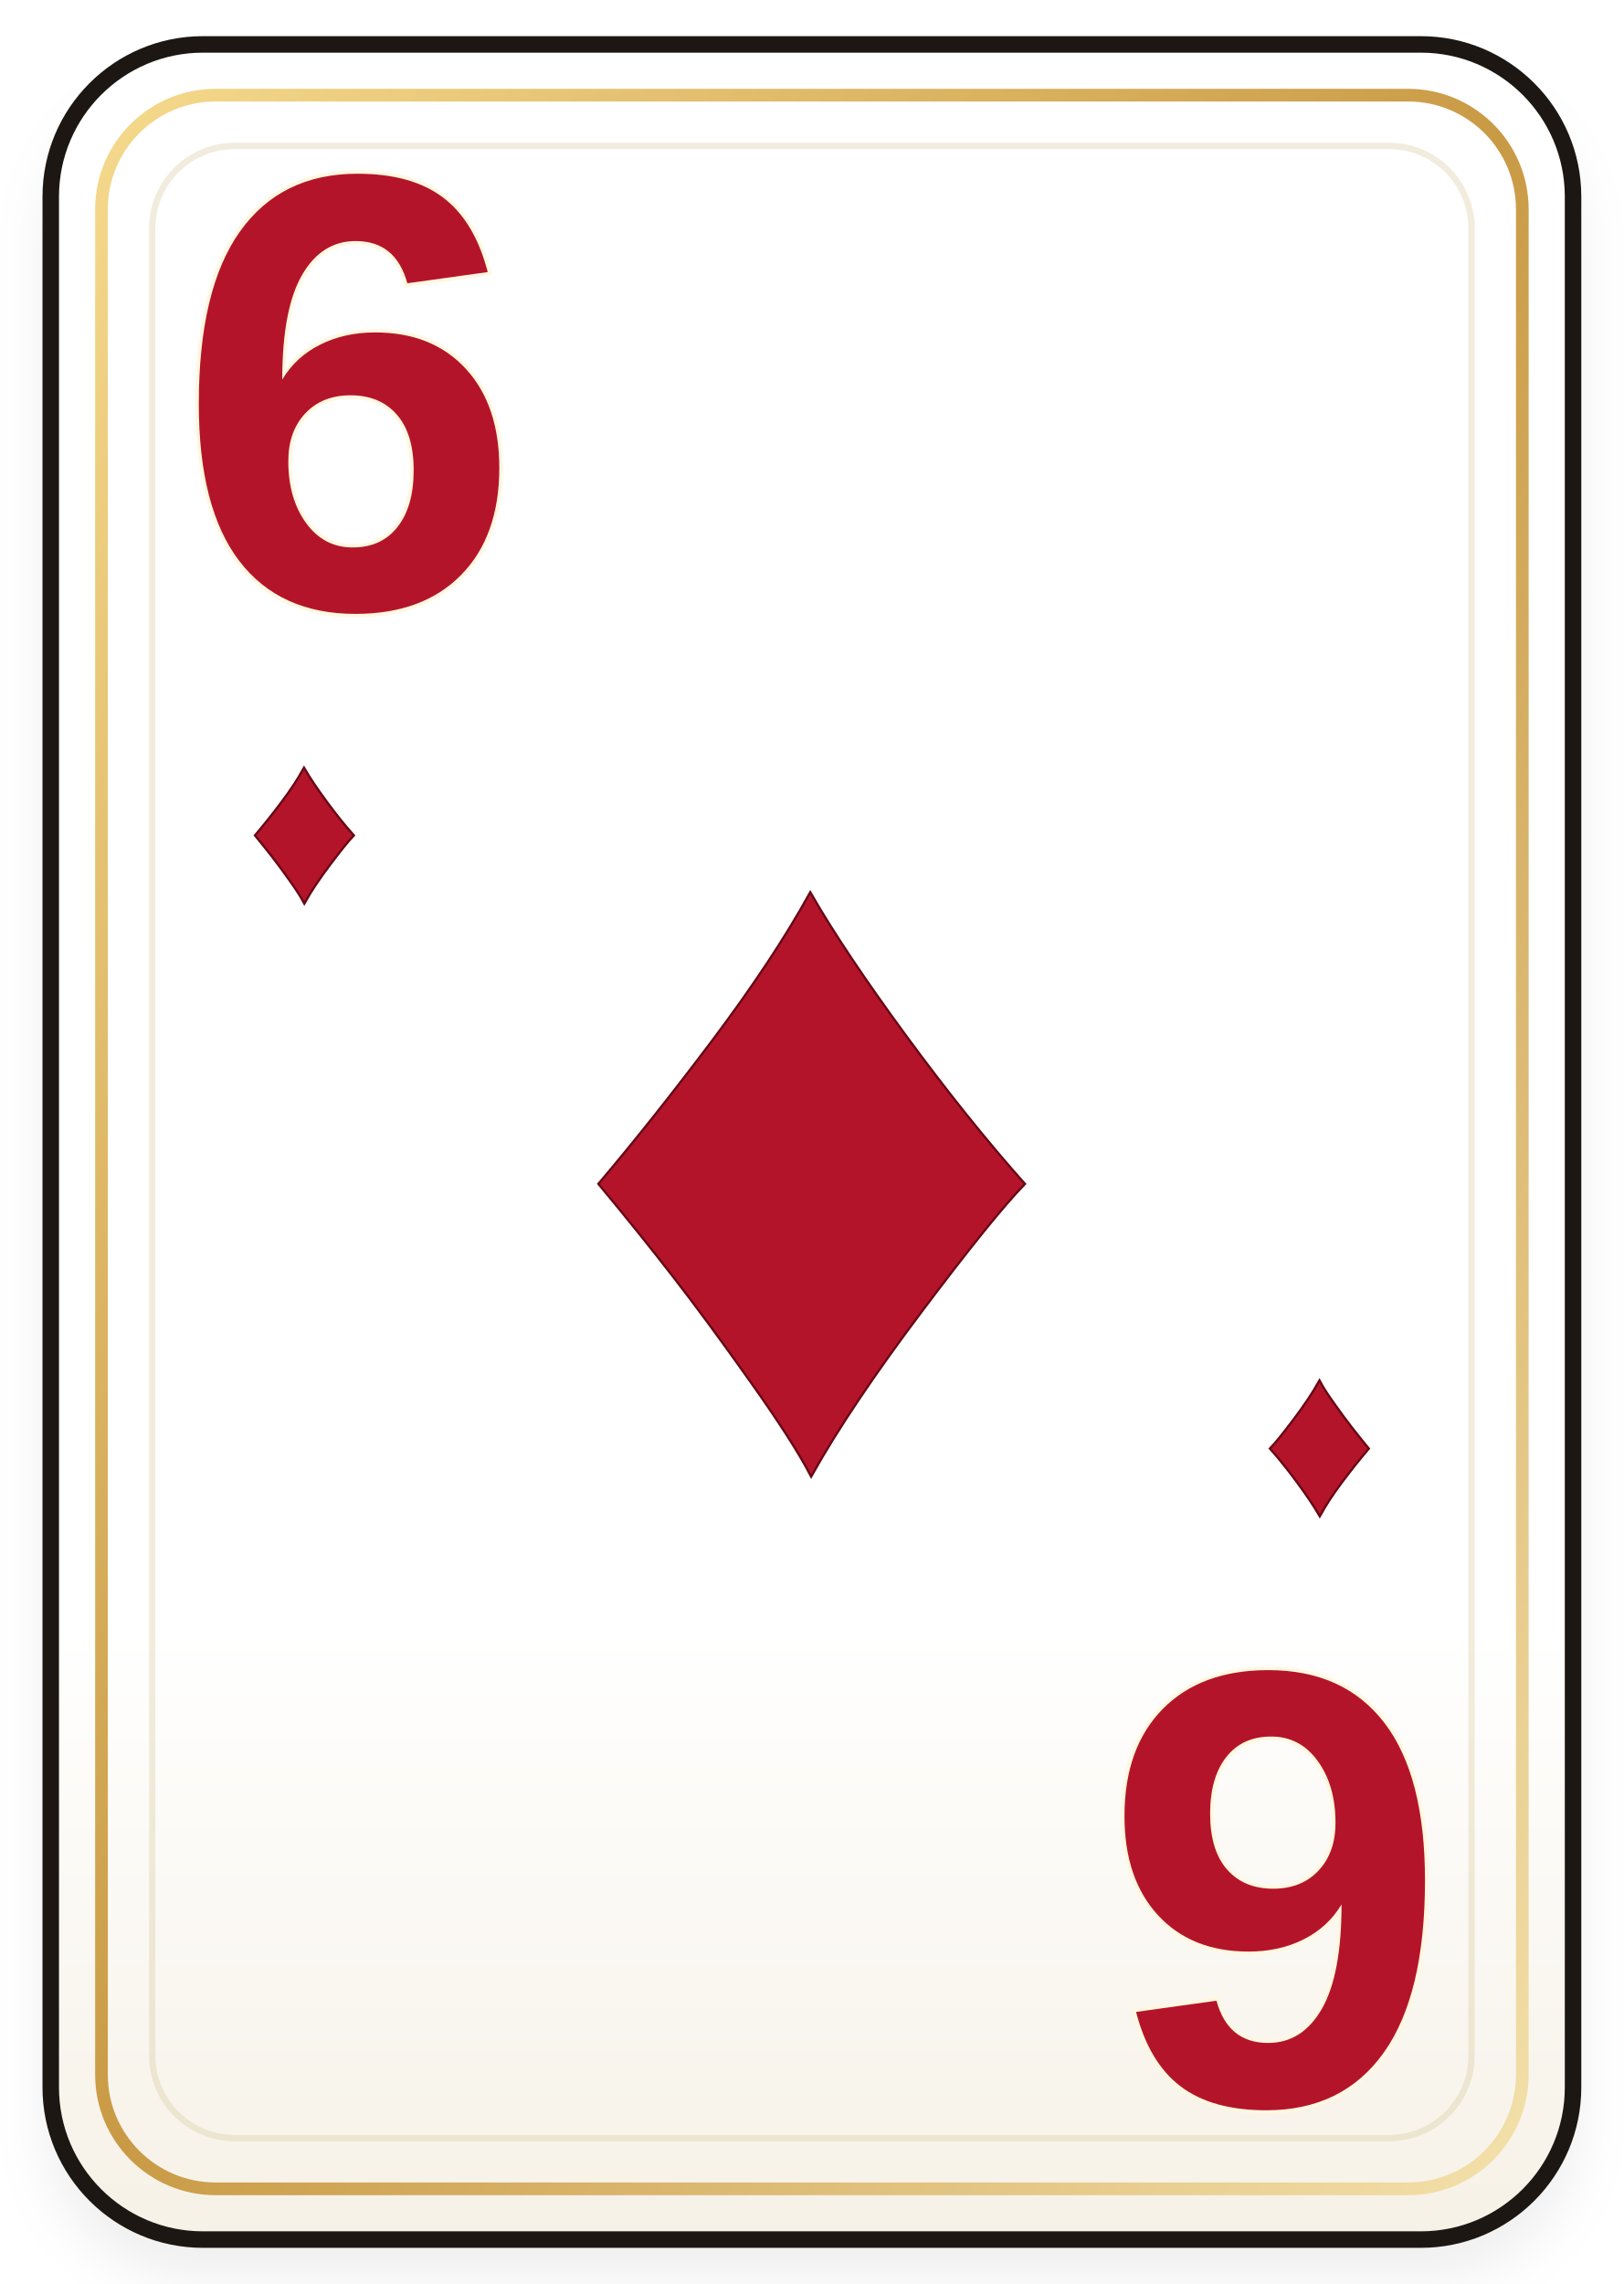
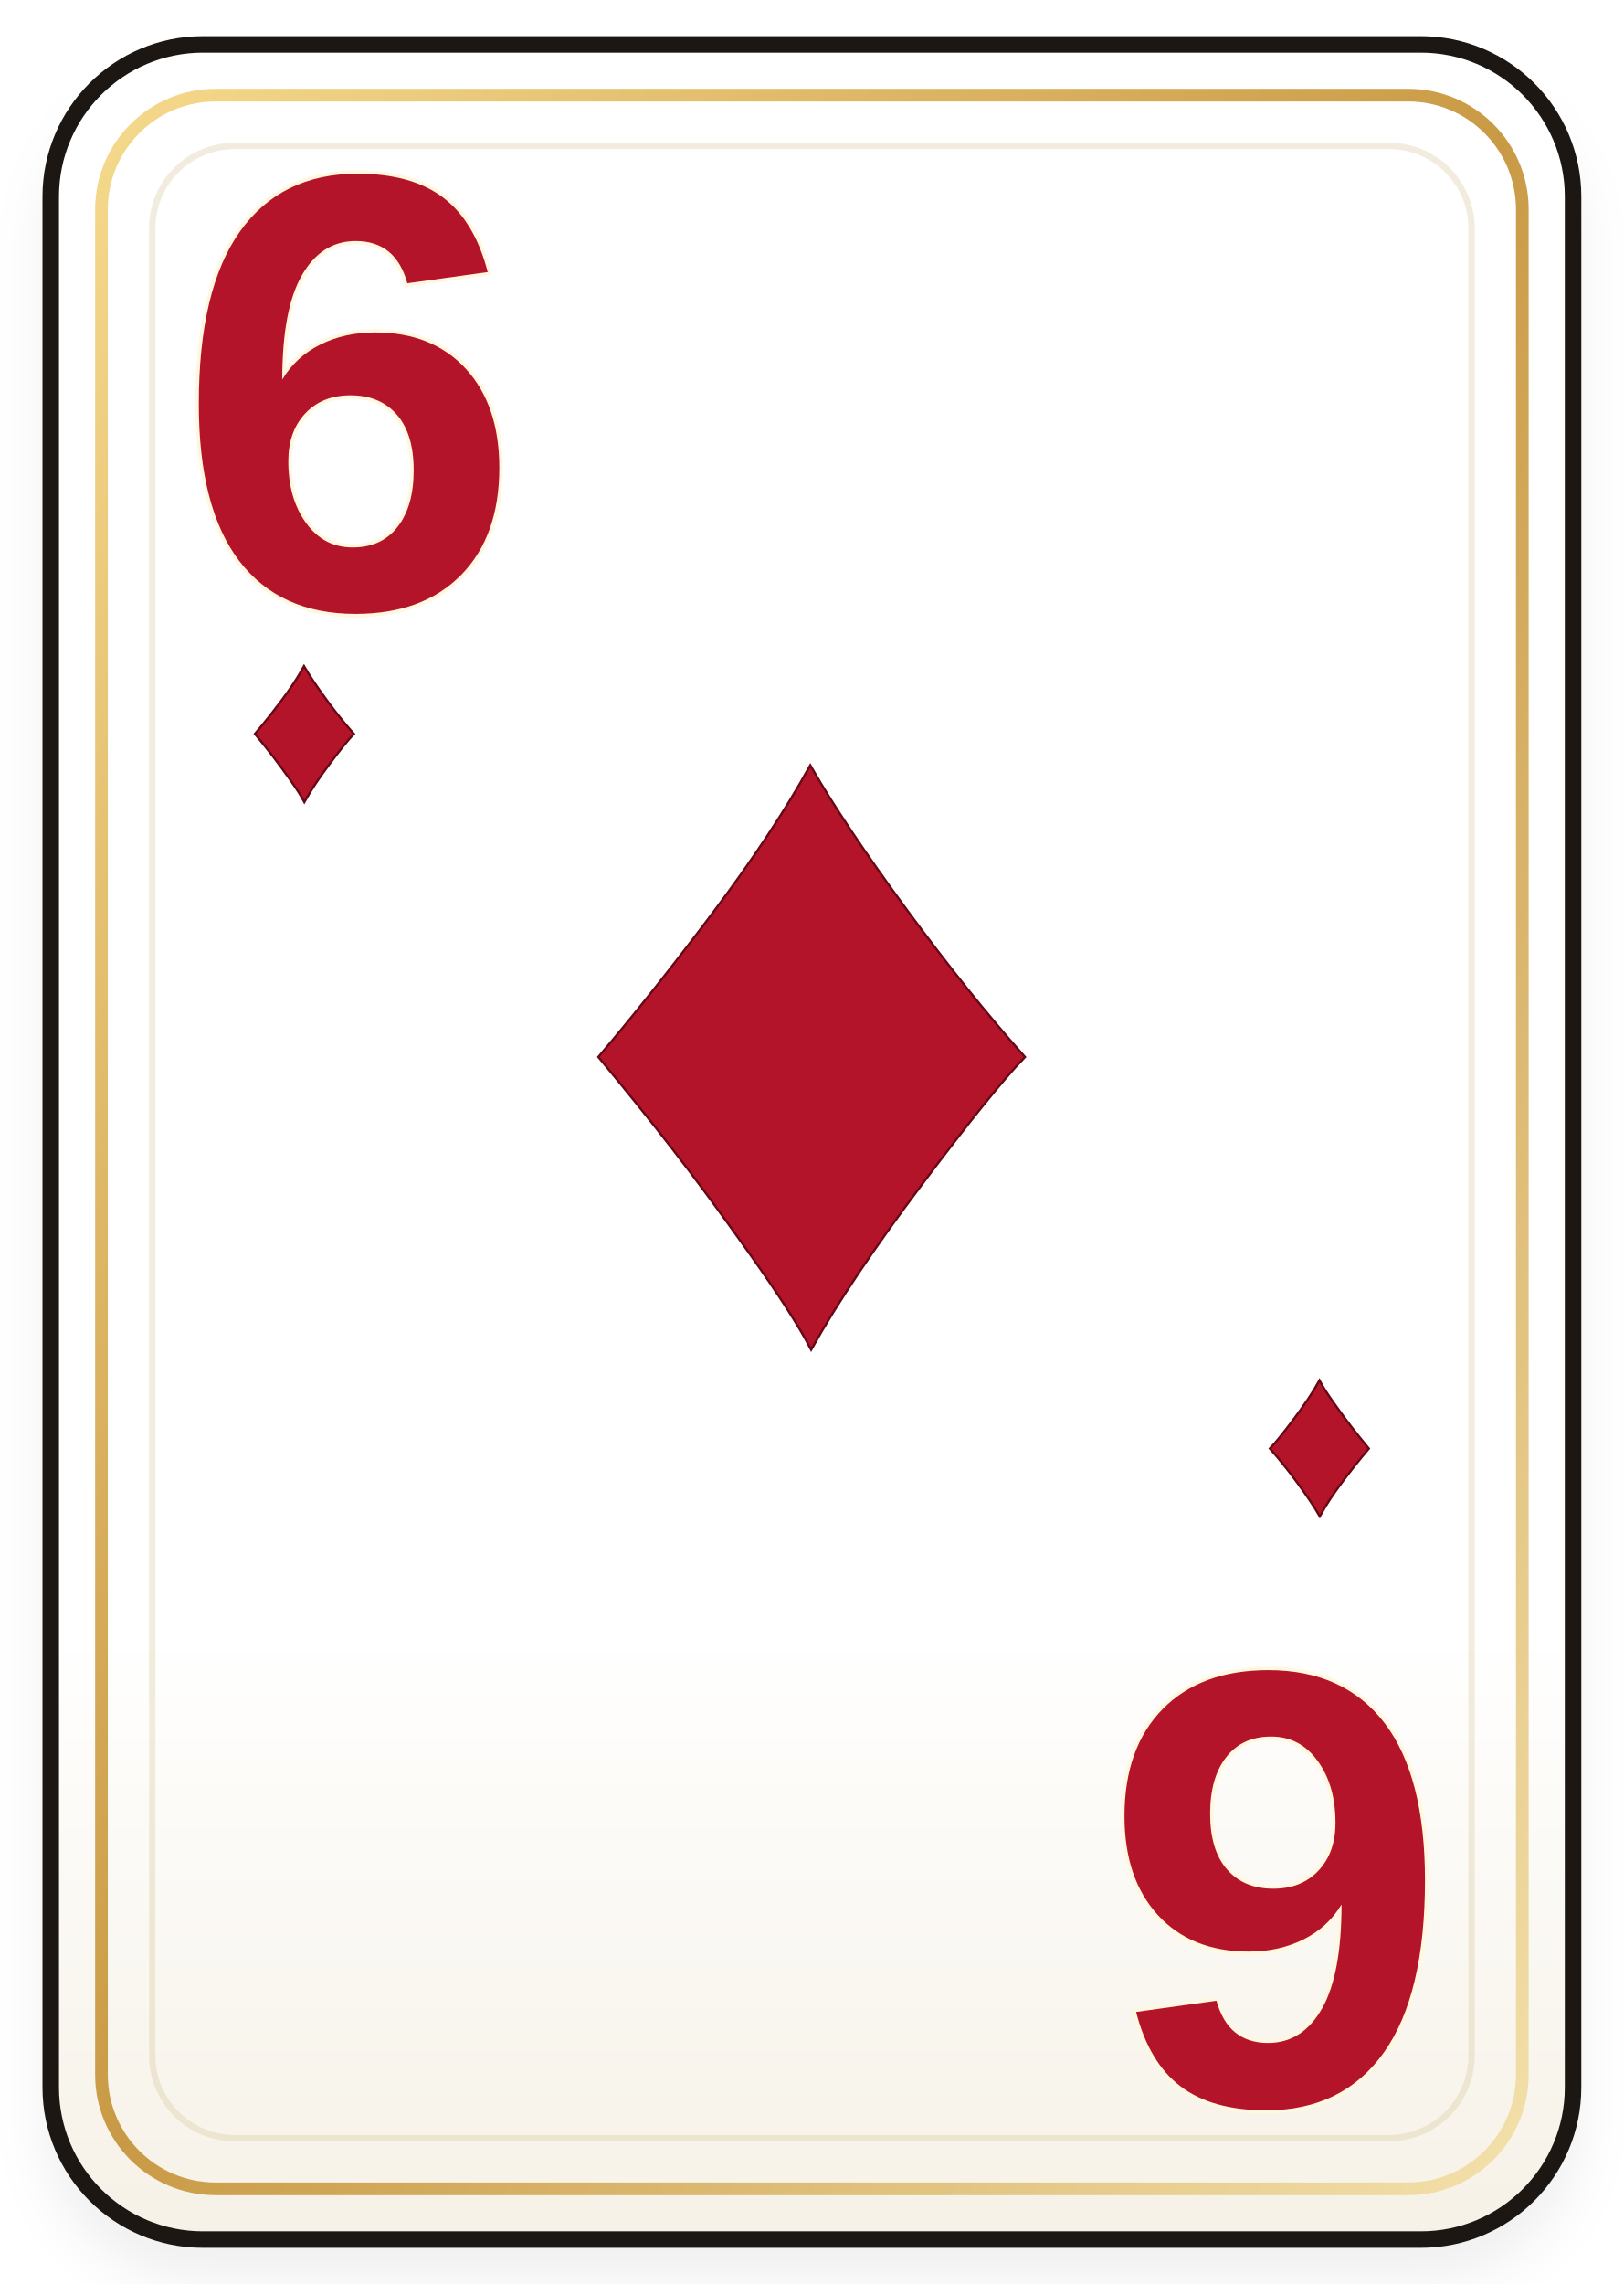
<svg xmlns="http://www.w3.org/2000/svg" viewBox="0 0 256 360" width="256" height="360">
  <defs>
    <linearGradient id="card-6-diamonds-paper" x1="0" y1="0" x2="0" y2="1">
      <stop offset="0" stop-color="#ffffff" />
      <stop offset="0.72" stop-color="#ffffff" />
      <stop offset="1" stop-color="#f6f1e6" />
    </linearGradient>
    <linearGradient id="card-6-diamonds-gold" x1="0" y1="0" x2="1" y2="1">
      <stop offset="0" stop-color="#f5d98c" />
      <stop offset="0.5" stop-color="#c99a45" />
      <stop offset="1" stop-color="#f3e0aa" />
    </linearGradient>
    <filter id="card-6-diamonds-shadow" x="-12%" y="-12%" width="124%" height="124%">
      <feDropShadow dx="0" dy="6" stdDeviation="4" flood-color="#000000" flood-opacity="0.24" />
    </filter>
  </defs>
  <rect x="7" y="8" width="242" height="345" rx="24" fill="#15100c" opacity="0.26" filter="url(#card-6-diamonds-shadow)" />
  <rect x="8" y="7" width="240" height="346" rx="24" fill="url(#card-6-diamonds-paper)" stroke="#1c1712" stroke-width="2.6" />
  <rect x="16" y="15" width="224" height="330" rx="18" fill="none" stroke="url(#card-6-diamonds-gold)" stroke-width="2" />
  <rect x="24" y="23" width="208" height="314" rx="13" fill="none" stroke="#d8c89e" stroke-opacity="0.34" stroke-width="1" />
  <g>
-     <text transform="translate(128 188)" x="0" y="0" font-size="150" text-anchor="middle" dominant-baseline="middle" fill="#b4142a" stroke="#680814" stroke-width="0.7" paint-order="stroke fill" font-family="Georgia, 'Times New Roman', serif" font-weight="700">♦</text>
+     <text transform="translate(128 168)" x="0" y="0" font-size="150" text-anchor="middle" dominant-baseline="middle" fill="#b4142a" stroke="#680814" stroke-width="0.7" paint-order="stroke fill" font-family="Georgia, 'Times New Roman', serif" font-weight="700">♦</text>
  </g>
  <g>
    <text transform="translate(55 68)" x="0" y="0" font-size="98" text-anchor="middle" dominant-baseline="middle" fill="#b4142a" stroke="#fff7df" stroke-width="1.1" paint-order="stroke fill" font-family="'Trebuchet MS', Arial, sans-serif" font-weight="900">6</text>
-     <text transform="translate(48 132)" x="0" y="0" font-size="34" text-anchor="middle" dominant-baseline="middle" fill="#b4142a" stroke="#680814" stroke-width="0.7" paint-order="stroke fill" font-family="Georgia, 'Times New Roman', serif" font-weight="700">♦</text>
+     <text transform="translate(48 116)" x="0" y="0" font-size="34" text-anchor="middle" dominant-baseline="middle" fill="#b4142a" stroke="#680814" stroke-width="0.7" paint-order="stroke fill" font-family="Georgia, 'Times New Roman', serif" font-weight="700">♦</text>
  </g>
  <g transform="translate(256 360) rotate(180)">
    <text transform="translate(55 68)" x="0" y="0" font-size="98" text-anchor="middle" dominant-baseline="middle" fill="#b4142a" stroke="#fff7df" stroke-width="1.1" paint-order="stroke fill" font-family="'Trebuchet MS', Arial, sans-serif" font-weight="900">6</text>
    <text transform="translate(48 132)" x="0" y="0" font-size="34" text-anchor="middle" dominant-baseline="middle" fill="#b4142a" stroke="#680814" stroke-width="0.7" paint-order="stroke fill" font-family="Georgia, 'Times New Roman', serif" font-weight="700">♦</text>
  </g>
</svg>
